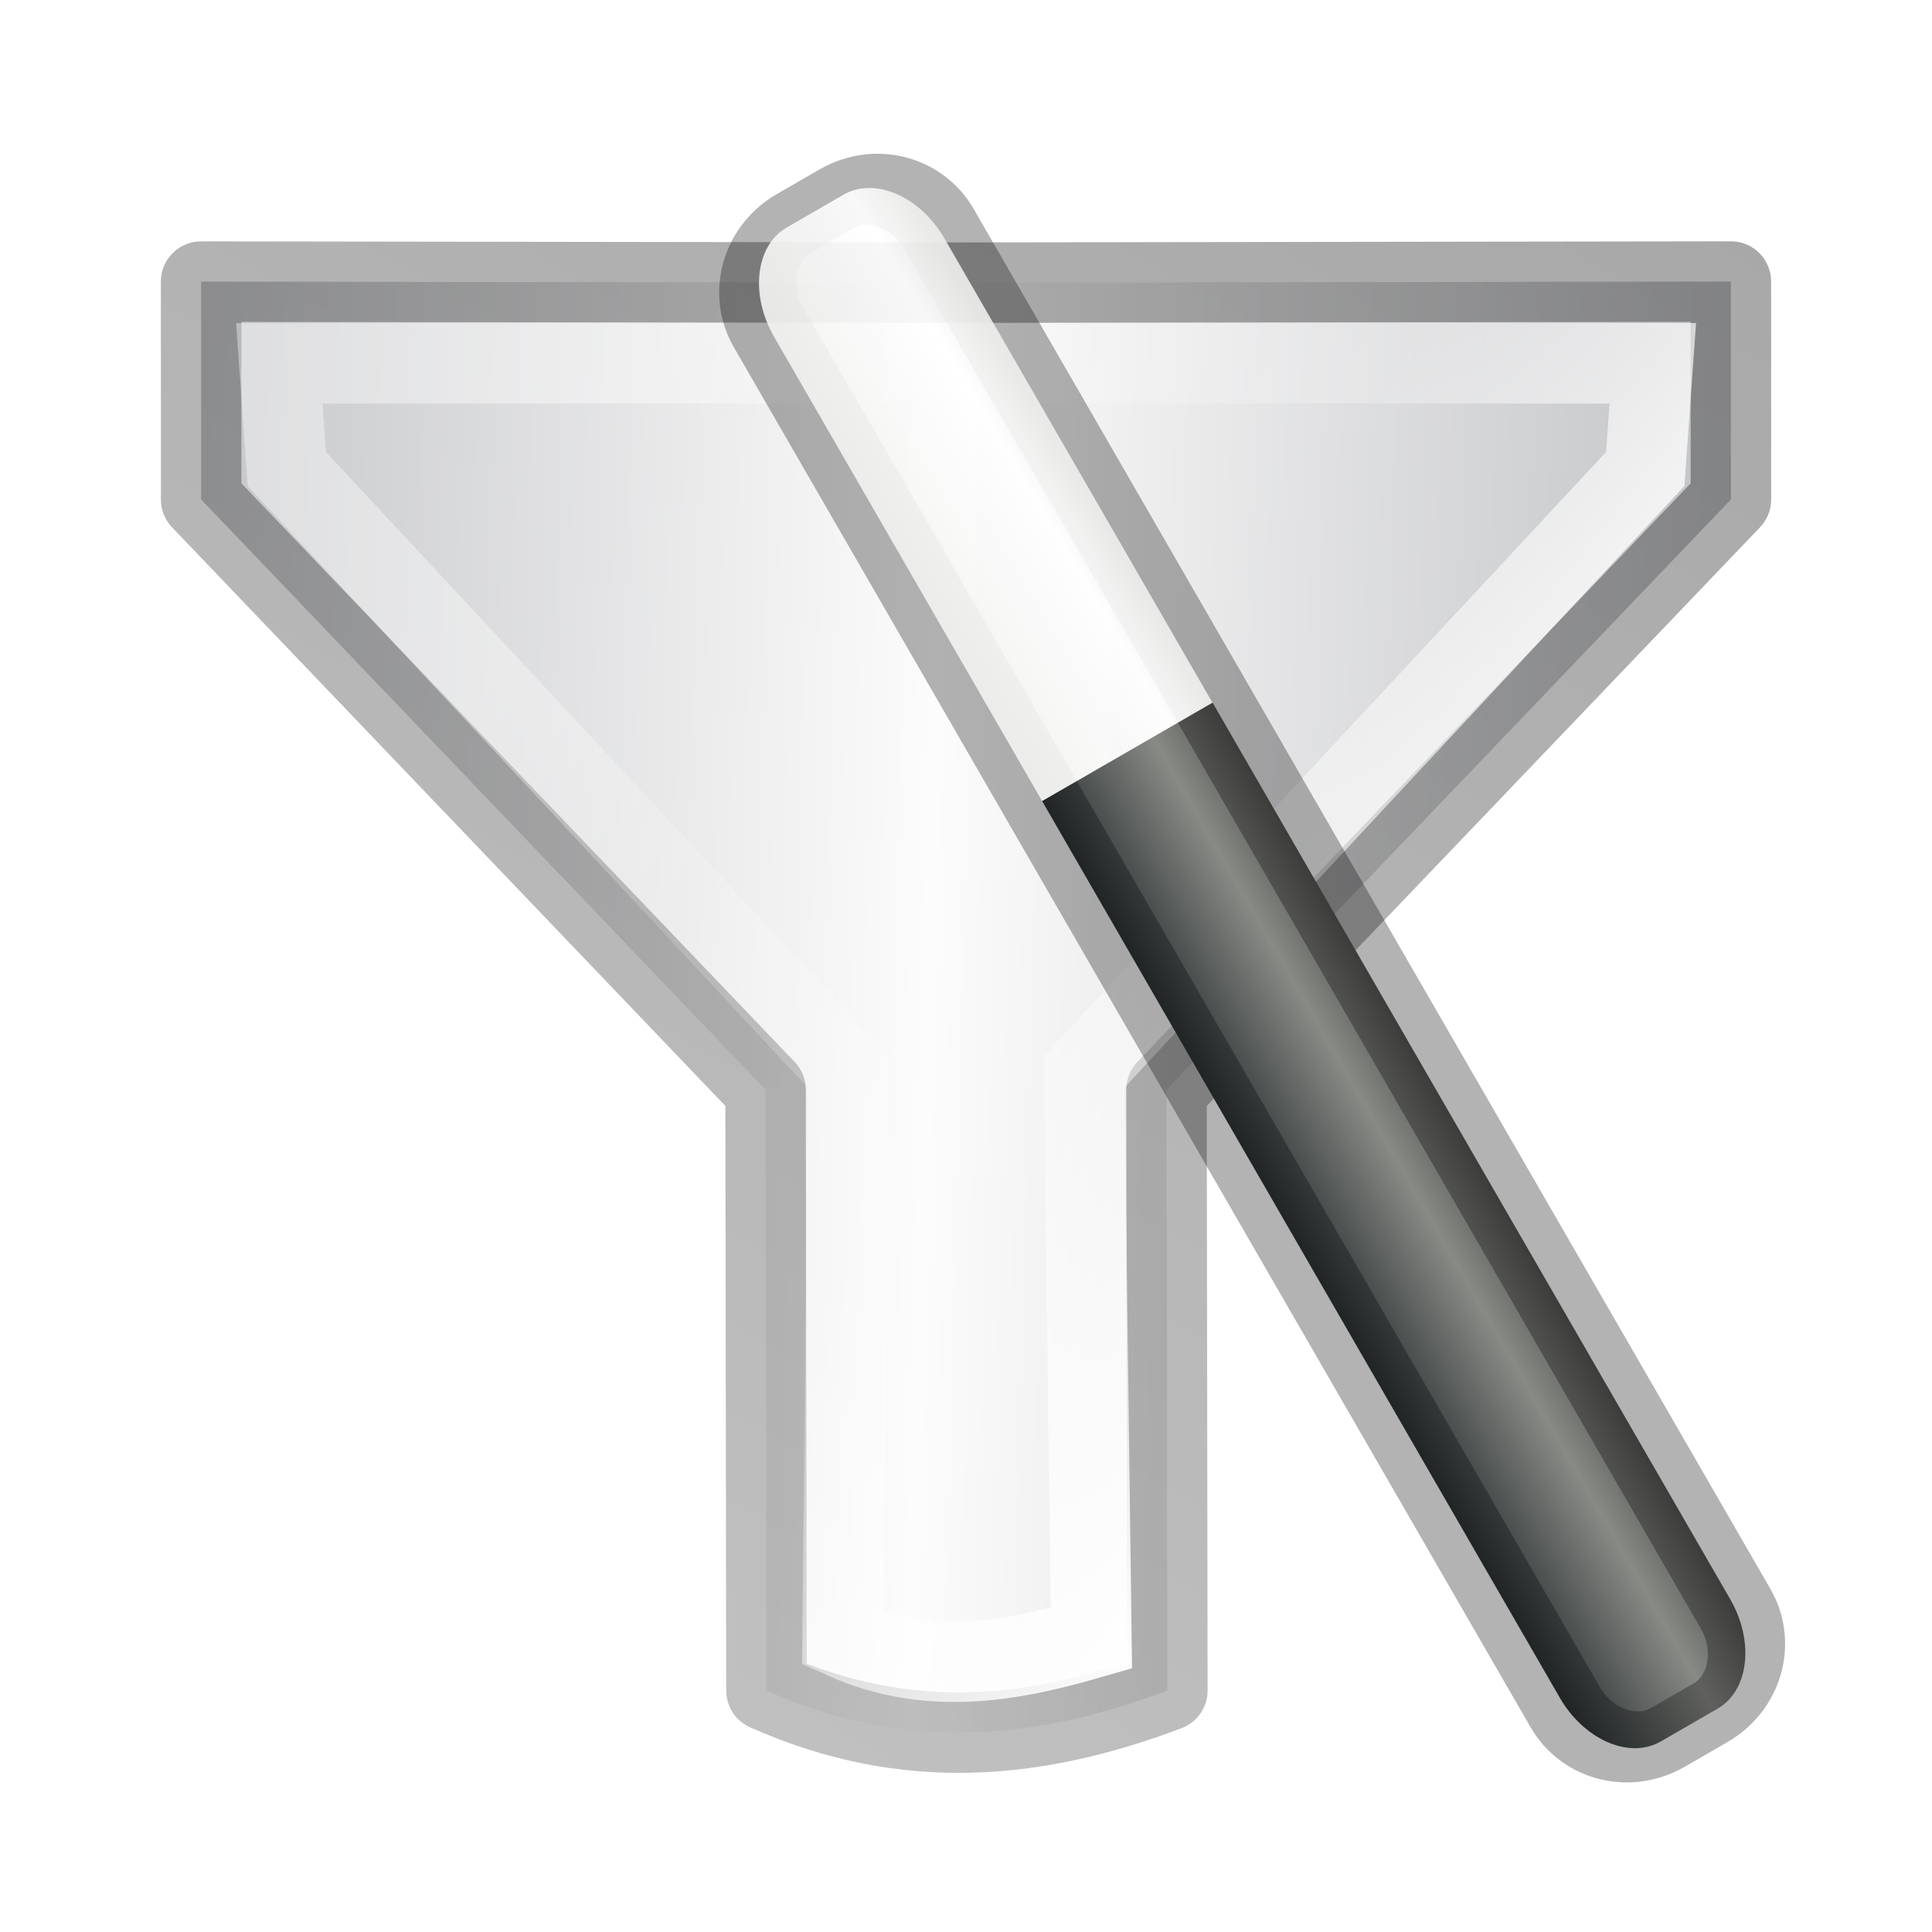
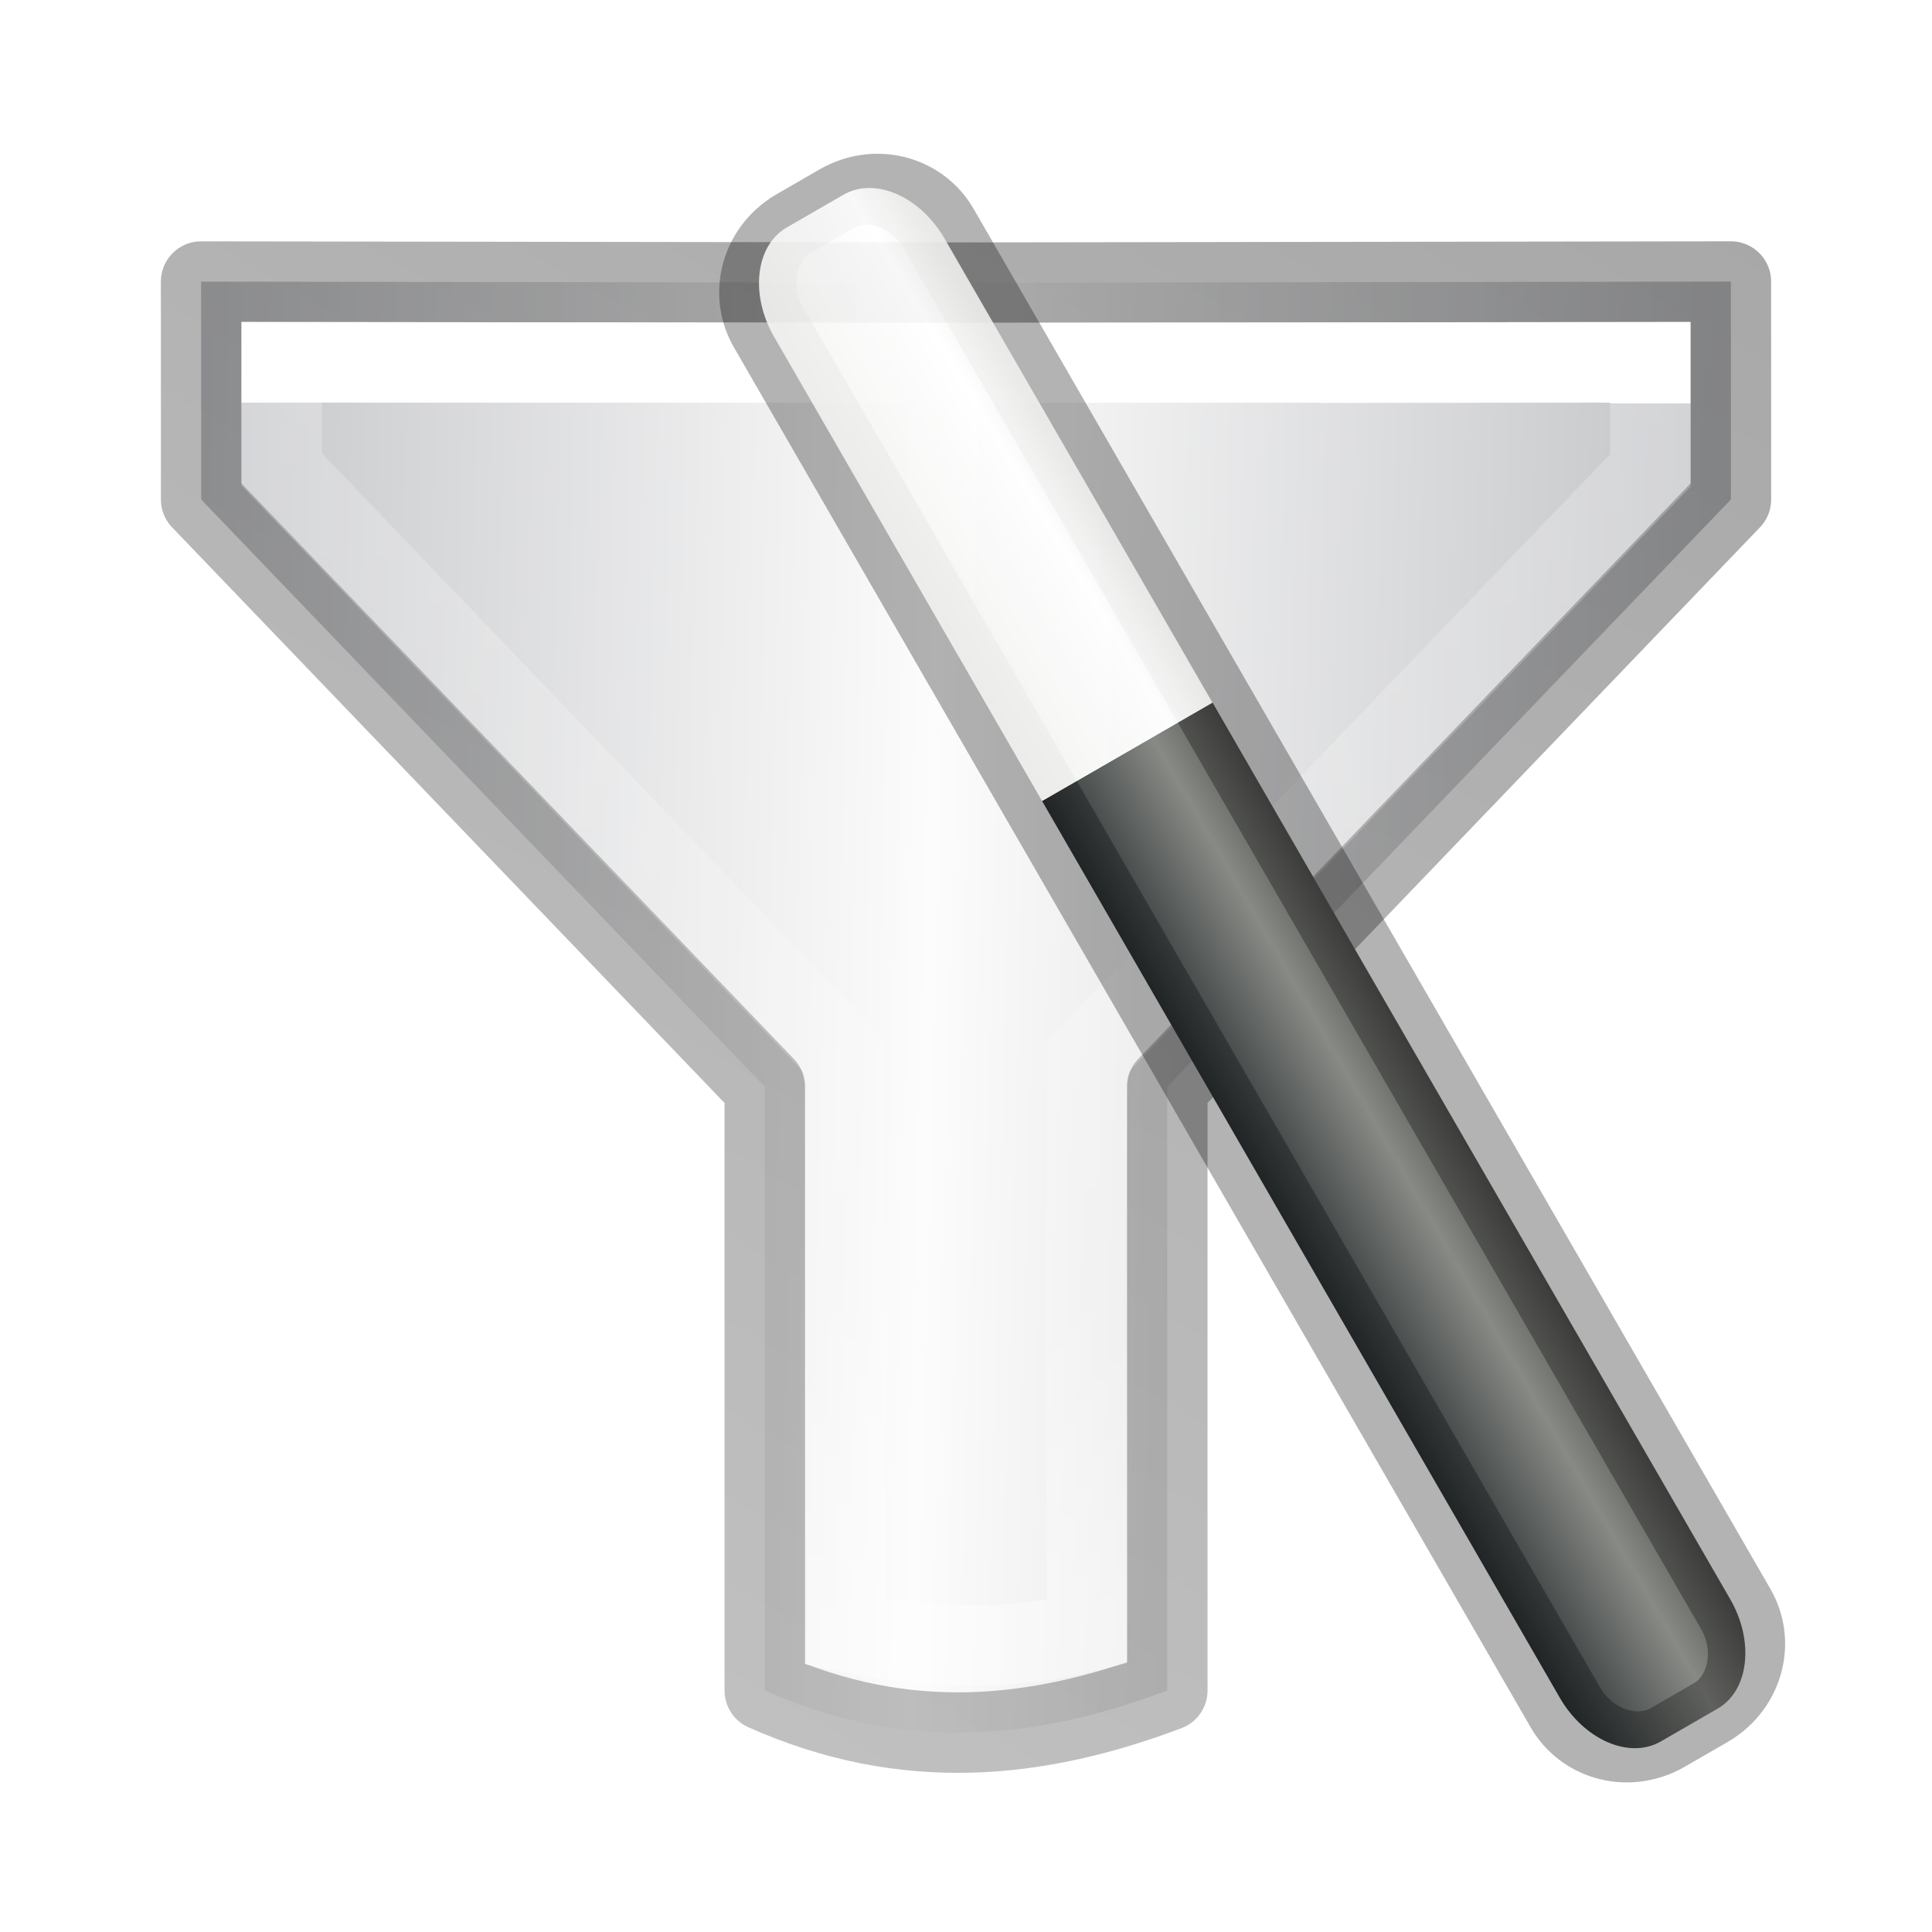
<svg xmlns="http://www.w3.org/2000/svg" height="24" width="24">
-   <linearGradient id="a" gradientTransform="matrix(-.222635 -.373813 .385616 -.215821 26.91253 54.13909)" gradientUnits="userSpaceOnUse" spreadMethod="reflect" x1="82.924" x2="107.101" y1="27.59" y2="27.913">
+   <linearGradient id="a" gradientTransform="matrix(.2672559 0 0 1.157552 9.315594 -10.70416)" gradientUnits="userSpaceOnUse" x1="-32.957" x2="-25.474" y1="27.389" y2="27.389">
+     <stop offset="0" stop-color="#2e3436" />
+     <stop offset=".644" stop-color="#888a85" />
+     <stop offset="1" stop-color="#555753" />
+   </linearGradient>
+   <linearGradient id="b" gradientTransform="matrix(.7760209 .2390643 -.316051 .567479 -20.1678 4.551095)" gradientUnits="userSpaceOnUse" x1="27.528" x2="30.42" y1="4.167" y2="2.949">
+     <stop offset="0" stop-color="#eeeeec" />
+     <stop offset=".789" stop-color="#fff" />
+     <stop offset="1" stop-color="#eeeeec" />
+   </linearGradient>
+   <linearGradient id="c" gradientTransform="matrix(-.222635 -.373813 .385616 -.215821 26.91253 54.13909)" gradientUnits="userSpaceOnUse" spreadMethod="reflect" x1="82.924" x2="107.101" y1="27.59" y2="27.913">
    <stop offset="0" stop-color="#c2c3c4" />
    <stop offset=".095" stop-color="#c4c5c8" />
    <stop offset="1" stop-color="#fcfcfc" />
  </linearGradient>
-   <linearGradient id="b" gradientUnits="userSpaceOnUse" x1="16.024" x2="16.024" y1="1.909" y2="15.058">
+   <linearGradient id="d" gradientUnits="userSpaceOnUse" x1="6.662" x2="19.652" y1="11.66" y2="4.16">
    <stop offset="0" stop-color="#fff" />
-     <stop offset=".405" stop-color="#fff" stop-opacity=".235" />
+     <stop offset="0" stop-color="#fff" stop-opacity=".235" />
    <stop offset=".744" stop-color="#fff" stop-opacity=".157" />
    <stop offset="1" stop-color="#fff" stop-opacity=".392" />
  </linearGradient>
-   <linearGradient id="c" gradientUnits="userSpaceOnUse" x1=".11" x2="22.258" y1="11.067" y2="11.067">
+   <linearGradient id="e" gradientUnits="userSpaceOnUse" x1=".11" x2="22.258" y1="11.067" y2="11.067">
    <stop offset="0" stop-opacity=".34" />
    <stop offset="1" stop-opacity=".247" />
  </linearGradient>
-   <linearGradient id="d" gradientTransform="matrix(.2672559 0 0 1.157552 9.315594 -10.70416)" gradientUnits="userSpaceOnUse" x1="-32.957" x2="-25.474" y1="27.389" y2="27.389">
-     <stop offset="0" stop-color="#2e3436" />
-     <stop offset=".644" stop-color="#888a85" />
-     <stop offset="1" stop-color="#555753" />
-   </linearGradient>
-   <linearGradient id="e" gradientTransform="matrix(.7760209 .2390643 -.316051 .567479 -20.1678 4.551095)" gradientUnits="userSpaceOnUse" x1="27.528" x2="30.42" y1="4.167" y2="2.949">
-     <stop offset="0" stop-color="#eeeeec" />
-     <stop offset=".789" stop-color="#fff" />
-     <stop offset="1" stop-color="#eeeeec" />
-   </linearGradient>
  <g transform="matrix(-.5 .8660254 -.8660254 -.5 25.42908 5.060827)">
-     <path d="m10.112 20.64 2.344-1.354 2.844-9.738 6.458-3.741c-.197-1.898-1.152-3.217-2.49-4.313l-6.458 3.741-9.856-2.406-2.344 1.354 4.763 8.222z" fill="url(#a)" fill-rule="evenodd" stroke="url(#c)" stroke-linejoin="round" />
-     <path d="m6.237 11.905 4.269 7.386 1.09-.737 3-9.784 6.125-3.457c-.117-1.22-.888-2.044-1.545-2.676l-6.045 3.596-9.973-2.293-1.184.575z" fill="none" stroke="url(#b)" />
+     <path d="m10.112 20.64 2.344-1.354 2.817-9.711 6.495-3.75c-.197-1.898-1.161-3.234-2.5-4.33l-6.495 3.75-9.819-2.416-2.344 1.354 4.763 8.222z" fill="url(#c)" fill-rule="evenodd" stroke="url(#e)" stroke-linejoin="round" />
+     <path d="m6.237 11.905 4.242 7.366 1.154-.666 2.826-9.714 6.172-3.573c-.323-.968-.778-1.851-1.496-2.591l-6.176 3.566-9.815-2.416-1.164.672z" fill="none" stroke="url(#d)" />
    <g transform="matrix(-1.058353 -.6110406 .5170571 -.8955692 1.698648 24.79261)">
-       <path d="m.5 18v12.438c0 .582.297 1.062.667 1.062h.667c.369 0 .667-.481.667-1.062v-12.438z" fill="url(#d)" fill-rule="evenodd" />
+       <path d="m.5 18v12.438c0 .582.297 1.062.667 1.062h.667c.369 0 .667-.481.667-1.062v-12.438z" fill="url(#a)" fill-rule="evenodd" />
      <rect fill="none" height="21" opacity=".3" rx=".749" ry=".929" stroke="#000" stroke-width=".814" width="2" x=".5" y="10.5" />
-       <path d="m1.167 10.5c-.369 0-.667.481-.667 1.062v6.438h2v-6.438c0-.582-.297-1.062-.667-1.062z" fill="url(#e)" fill-rule="evenodd" opacity=".9" />
+       <path d="m1.167 10.5c-.369 0-.667.481-.667 1.062v6.438h2v-6.438c0-.582-.297-1.062-.667-1.062z" fill="url(#b)" fill-rule="evenodd" opacity=".9" />
    </g>
  </g>
</svg>
